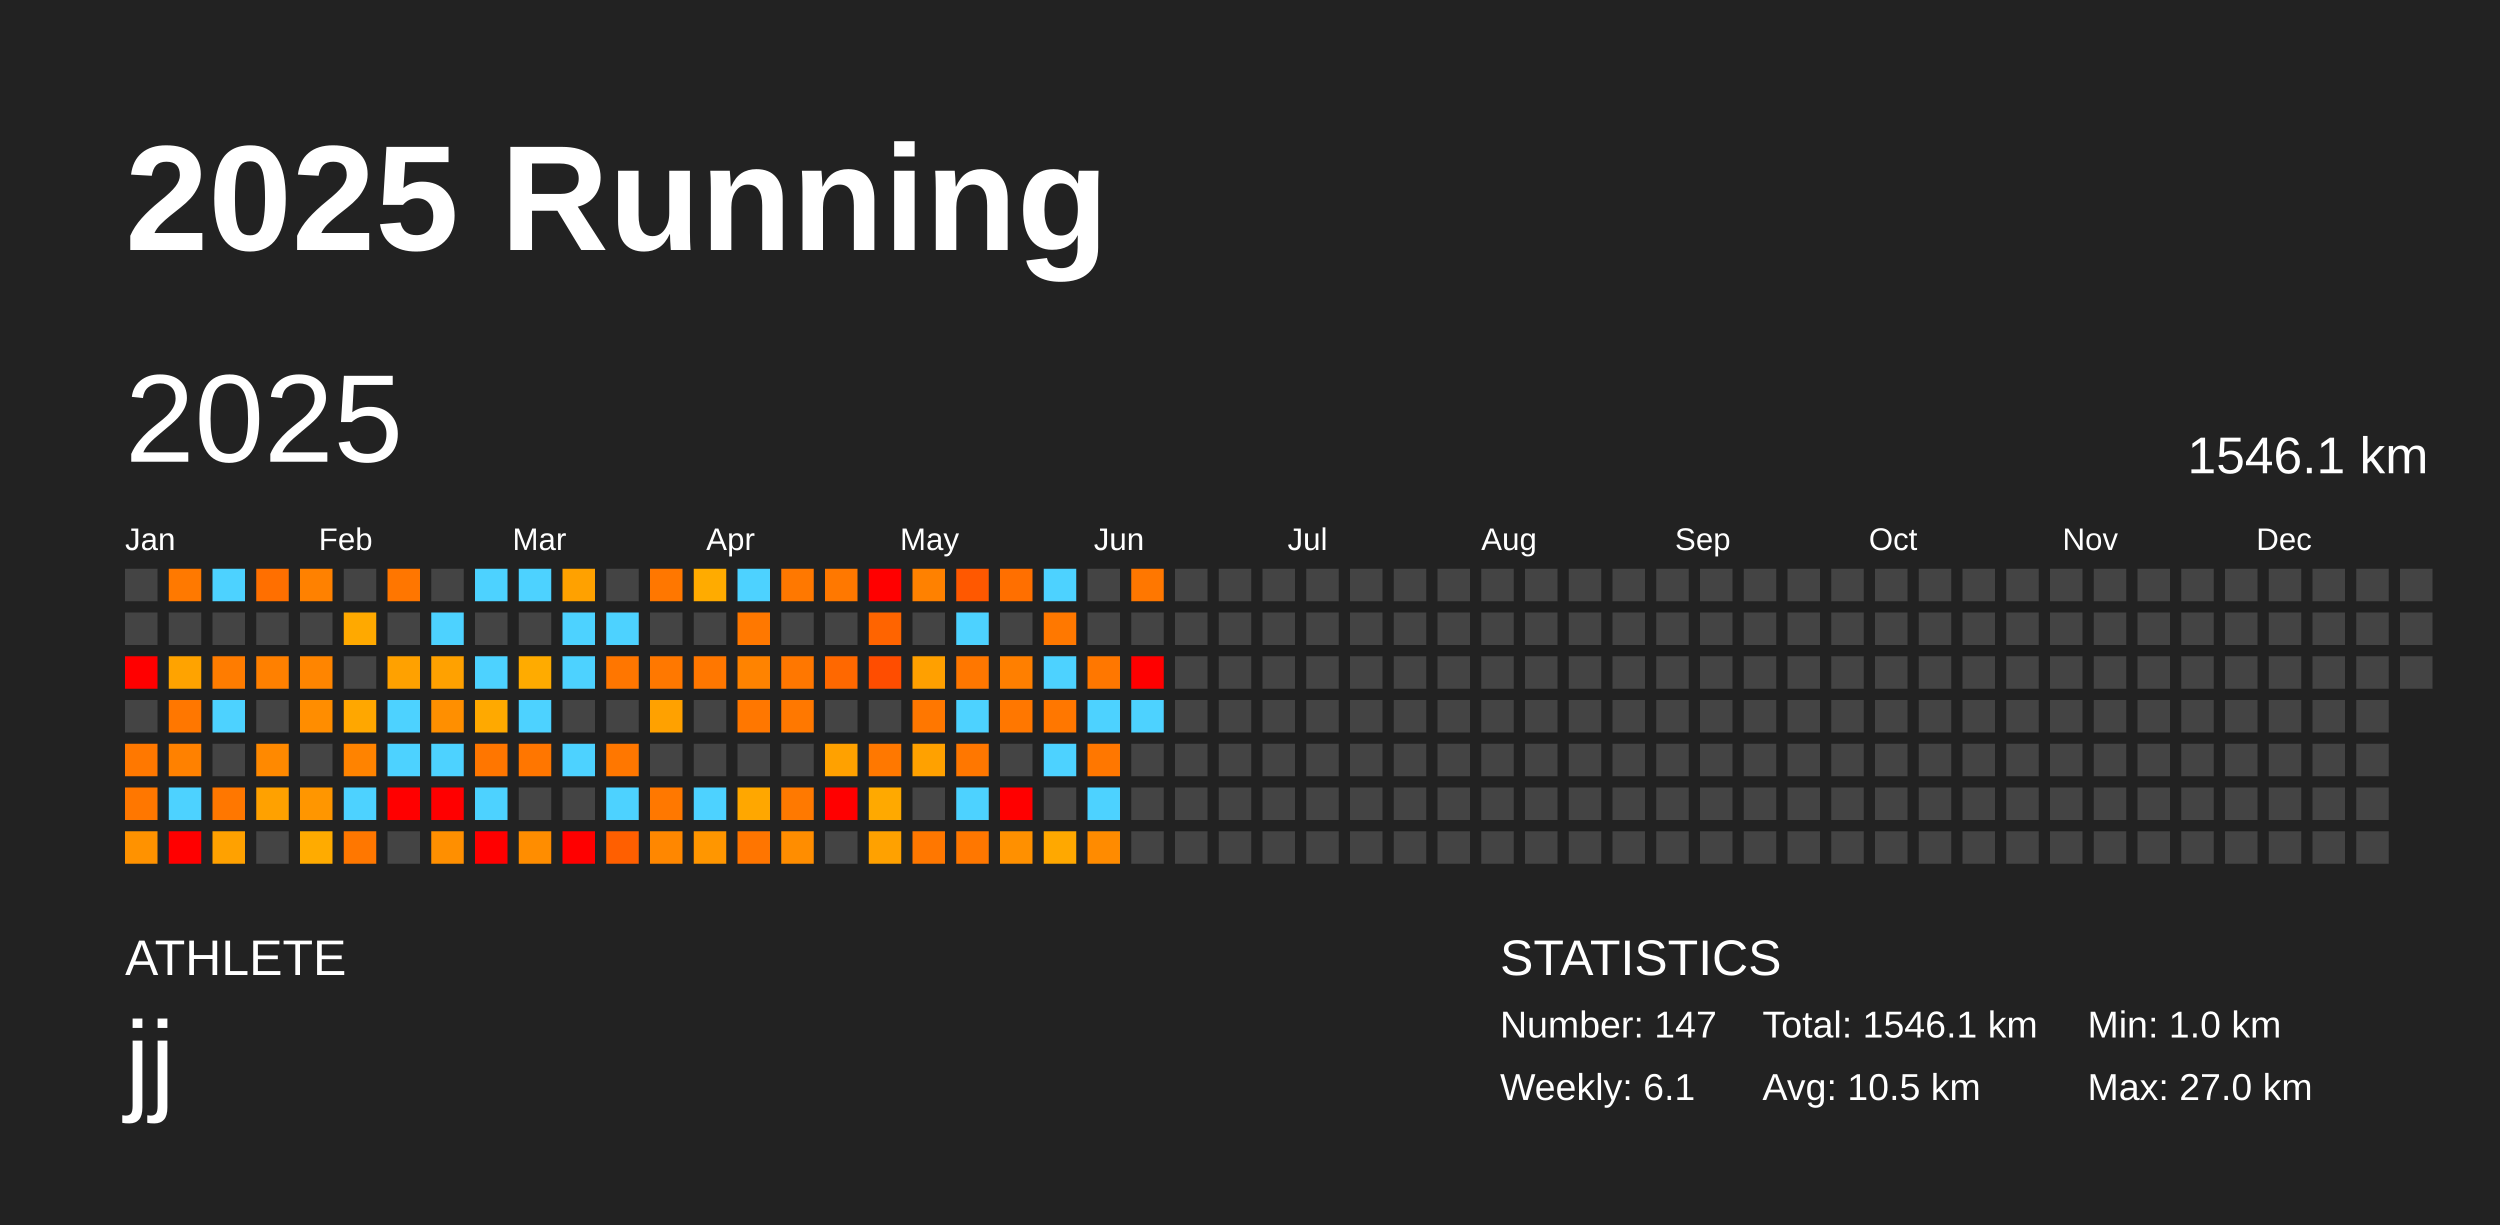
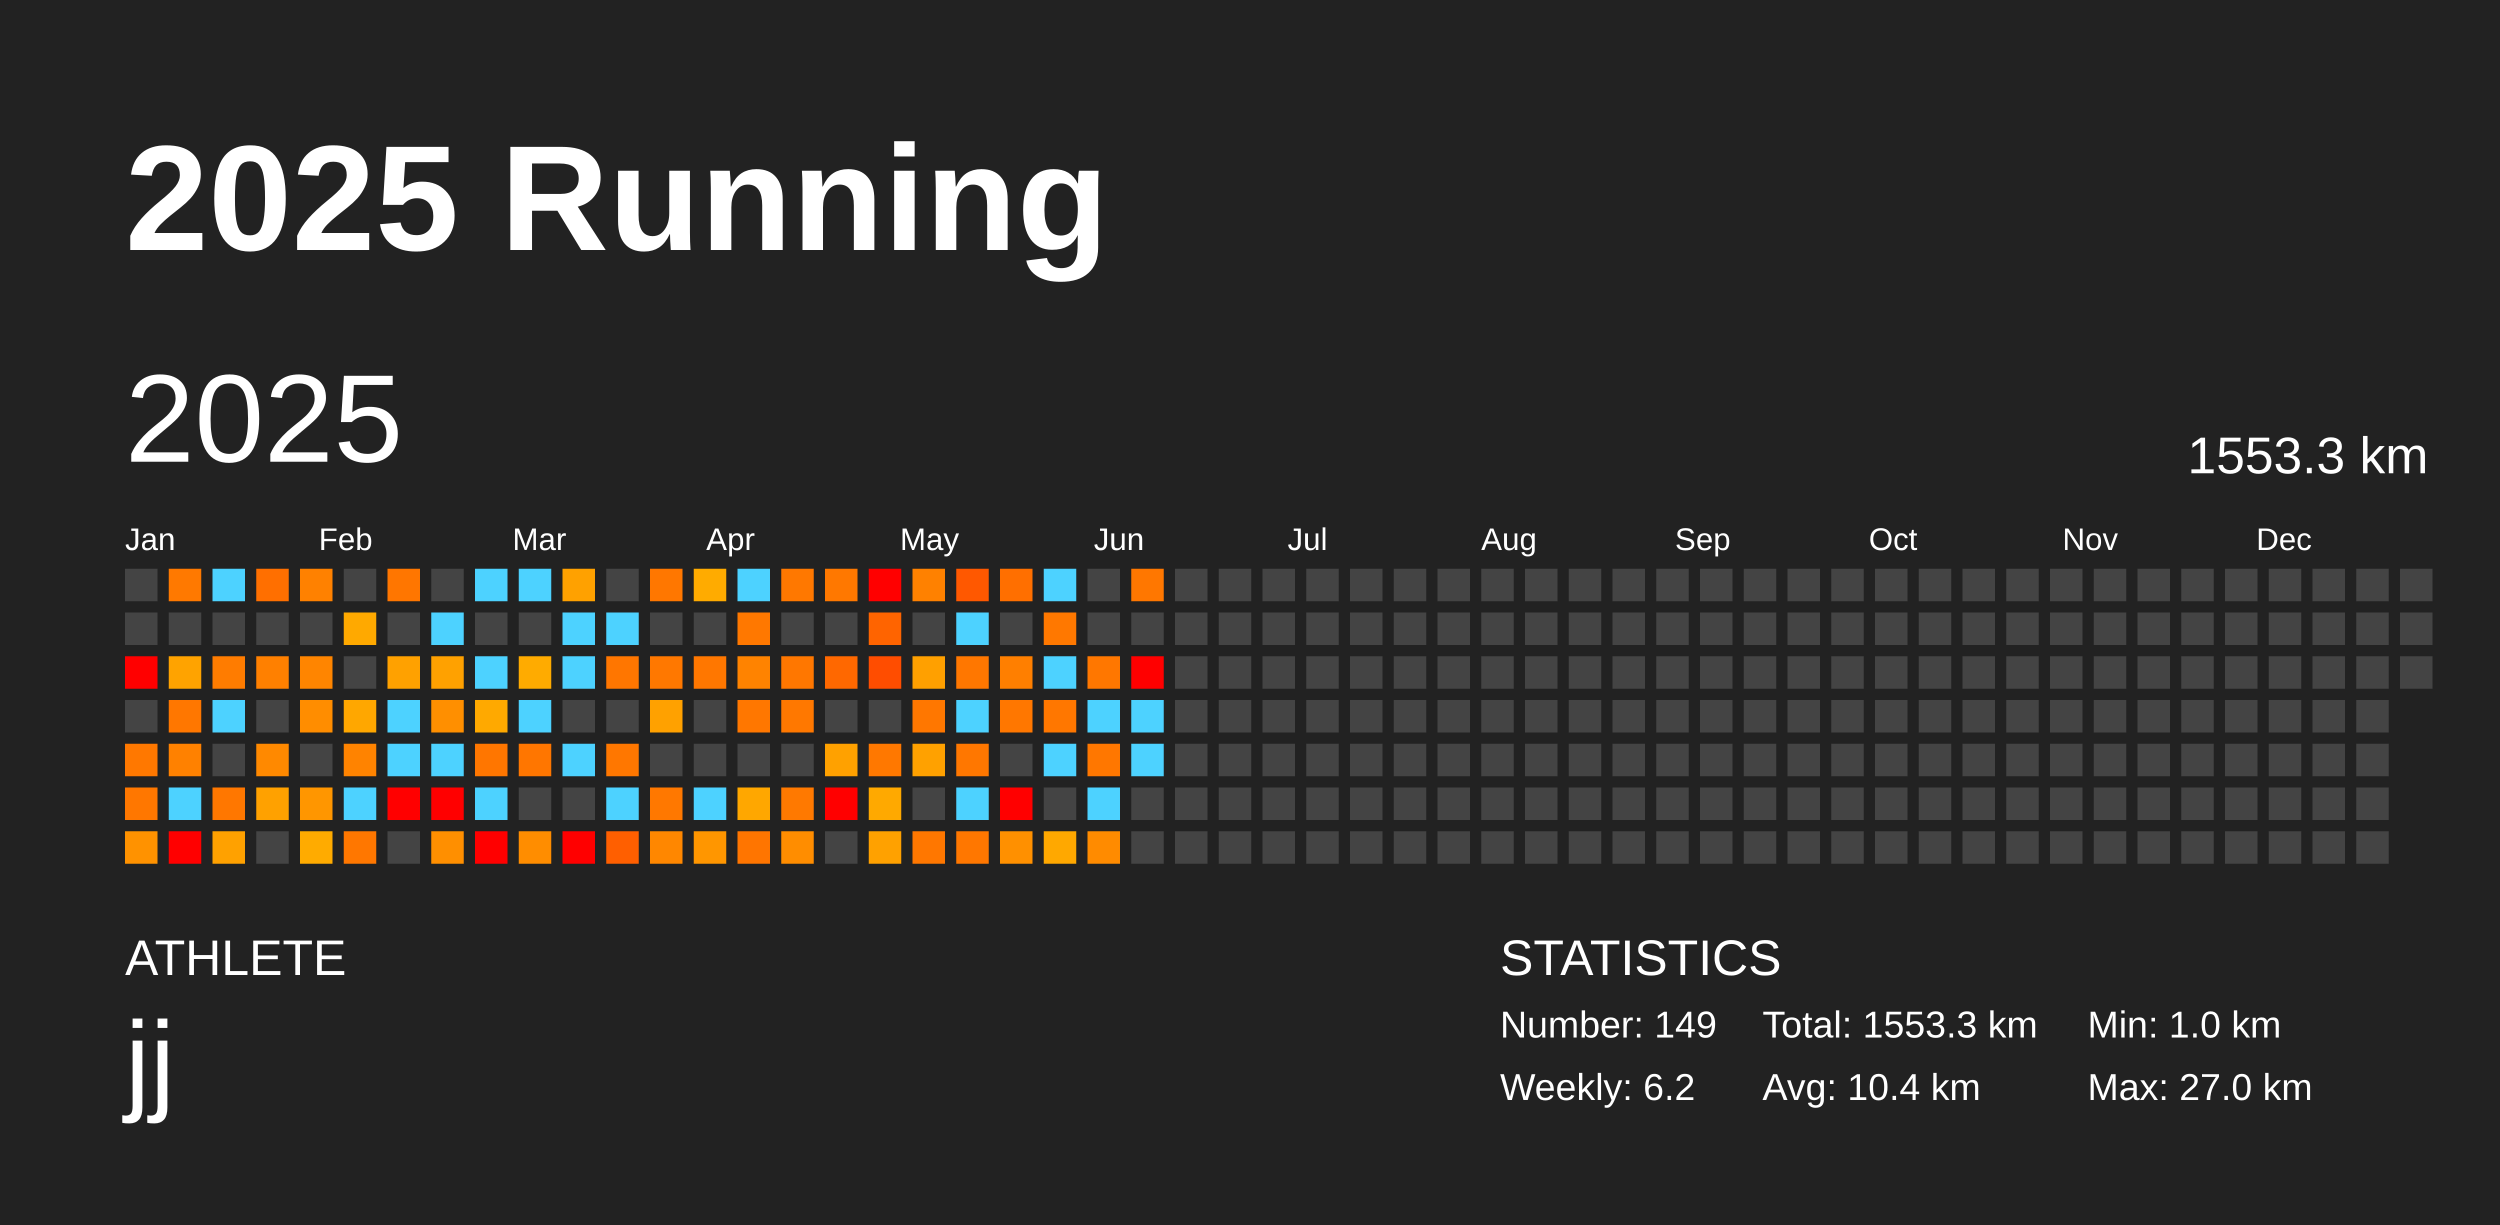
<svg xmlns="http://www.w3.org/2000/svg" baseProfile="full" height="98mm" version="1.1" viewBox="0,0,200,98" width="200mm">
  <defs />
  <rect fill="#222222" height="98" width="200" x="0" y="0" />
  <text fill="#FFFFFF" style="font-size:12px; font-family:Arial; font-weight:bold;" x="10" y="20">2025 Running</text>
  <text fill="#FFFFFF" style="font-size:4px; font-family:Arial" x="10" y="78">ATHLETE</text>
  <text fill="#FFFFFF" style="font-size:9px; font-family:Arial" x="10" y="88">jj</text>
  <text fill="#FFFFFF" style="font-size:4px; font-family:Arial" x="120" y="78">STATISTICS</text>
-   <text fill="#FFFFFF" style="font-size:3px; font-family:Arial" x="120" y="83">Number: 147</text>
-   <text fill="#FFFFFF" style="font-size:3px; font-family:Arial" x="120" y="88">Weekly: 6.1</text>
-   <text fill="#FFFFFF" style="font-size:3px; font-family:Arial" x="141" y="83">Total: 1546.1 km</text>
-   <text fill="#FFFFFF" style="font-size:3px; font-family:Arial" x="141" y="88">Avg: 10.5 km</text>
+   <text fill="#FFFFFF" style="font-size:3px; font-family:Arial" x="120" y="83">Number: 149</text>
+   <text fill="#FFFFFF" style="font-size:3px; font-family:Arial" x="120" y="88">Weekly: 6.2</text>
+   <text fill="#FFFFFF" style="font-size:3px; font-family:Arial" x="141" y="83">Total: 1553.3 km</text>
+   <text fill="#FFFFFF" style="font-size:3px; font-family:Arial" x="141" y="88">Avg: 10.4 km</text>
  <text fill="#FFFFFF" style="font-size:3px; font-family:Arial" x="167" y="83">Min: 1.0 km</text>
  <text fill="#FFFFFF" style="font-size:3px; font-family:Arial" x="167" y="88">Max: 27.0 km</text>
  <text dominant-baseline="hanging" fill="#FFFFFF" style="font-size:10.0px; font-family:Arial;" x="10" y="30">2025</text>
-   <text dominant-baseline="hanging" fill="#FFFFFF" style="font-size:4.125px; font-family:Arial;" x="175" y="35">1546.1 km</text>
+   <text dominant-baseline="hanging" fill="#FFFFFF" style="font-size:4.125px; font-family:Arial;" x="175" y="35">1553.3 km</text>
  <text fill="#FFFFFF" style="font-size:2.5px; font-family:Arial" x="10.0" y="44">Jan</text>
  <text fill="#FFFFFF" style="font-size:2.5px; font-family:Arial" x="25.5" y="44">Feb</text>
  <text fill="#FFFFFF" style="font-size:2.5px; font-family:Arial" x="41.0" y="44">Mar</text>
  <text fill="#FFFFFF" style="font-size:2.5px; font-family:Arial" x="56.5" y="44">Apr</text>
  <text fill="#FFFFFF" style="font-size:2.5px; font-family:Arial" x="72.0" y="44">May</text>
  <text fill="#FFFFFF" style="font-size:2.5px; font-family:Arial" x="87.5" y="44">Jun</text>
  <text fill="#FFFFFF" style="font-size:2.5px; font-family:Arial" x="103.0" y="44">Jul</text>
  <text fill="#FFFFFF" style="font-size:2.5px; font-family:Arial" x="118.5" y="44">Aug</text>
  <text fill="#FFFFFF" style="font-size:2.5px; font-family:Arial" x="134.0" y="44">Sep</text>
  <text fill="#FFFFFF" style="font-size:2.5px; font-family:Arial" x="149.5" y="44">Oct</text>
  <text fill="#FFFFFF" style="font-size:2.5px; font-family:Arial" x="165.0" y="44">Nov</text>
  <text fill="#FFFFFF" style="font-size:2.5px; font-family:Arial" x="180.5" y="44">Dec</text>
  <rect fill="#444444" height="2.6" width="2.6" x="10.0" y="45.5" />
  <rect fill="#444444" height="2.6" width="2.6" x="10.0" y="49.0" />
  <rect fill="red" height="2.6" width="2.6" x="10.0" y="52.5" />
  <rect fill="#444444" height="2.6" width="2.6" x="10.0" y="56.0" />
  <rect fill="#ff7800" height="2.6" width="2.6" x="10.0" y="59.5" />
  <rect fill="#ff7700" height="2.6" width="2.6" x="10.0" y="63.0" />
  <rect fill="#ff9200" height="2.6" width="2.6" x="10.0" y="66.5" />
  <rect fill="#ff7900" height="2.6" width="2.6" x="13.5" y="45.5" />
  <rect fill="#444444" height="2.6" width="2.6" x="13.5" y="49.0" />
  <rect fill="#ffa300" height="2.6" width="2.6" x="13.5" y="52.5" />
  <rect fill="#ff7700" height="2.6" width="2.6" x="13.5" y="56.0" />
  <rect fill="#ff8100" height="2.6" width="2.6" x="13.5" y="59.5" />
  <rect fill="#4dd2ff" height="2.6" width="2.6" x="13.5" y="63.0" />
  <rect fill="red" height="2.6" width="2.6" x="13.5" y="66.5" />
  <rect fill="#4dd2ff" height="2.6" width="2.6" x="17.0" y="45.5" />
  <rect fill="#444444" height="2.6" width="2.6" x="17.0" y="49.0" />
  <rect fill="#ff7c00" height="2.6" width="2.6" x="17.0" y="52.5" />
  <rect fill="#4dd2ff" height="2.6" width="2.6" x="17.0" y="56.0" />
  <rect fill="#444444" height="2.6" width="2.6" x="17.0" y="59.5" />
  <rect fill="#ff7700" height="2.6" width="2.6" x="17.0" y="63.0" />
  <rect fill="#ffa100" height="2.6" width="2.6" x="17.0" y="66.5" />
  <rect fill="#ff6f00" height="2.6" width="2.6" x="20.5" y="45.5" />
  <rect fill="#444444" height="2.6" width="2.6" x="20.5" y="49.0" />
  <rect fill="#ff8000" height="2.6" width="2.6" x="20.5" y="52.5" />
  <rect fill="#444444" height="2.6" width="2.6" x="20.5" y="56.0" />
  <rect fill="#ff8900" height="2.6" width="2.6" x="20.5" y="59.5" />
  <rect fill="#ffa100" height="2.6" width="2.6" x="20.5" y="63.0" />
  <rect fill="#444444" height="2.6" width="2.6" x="20.5" y="66.5" />
  <rect fill="#ff8100" height="2.6" width="2.6" x="24.0" y="45.5" />
  <rect fill="#444444" height="2.6" width="2.6" x="24.0" y="49.0" />
  <rect fill="#ff8500" height="2.6" width="2.6" x="24.0" y="52.5" />
  <rect fill="#ff8d00" height="2.6" width="2.6" x="24.0" y="56.0" />
  <rect fill="#444444" height="2.6" width="2.6" x="24.0" y="59.5" />
  <rect fill="#ff9600" height="2.6" width="2.6" x="24.0" y="63.0" />
  <rect fill="#ffab00" height="2.6" width="2.6" x="24.0" y="66.5" />
  <rect fill="#444444" height="2.6" width="2.6" x="27.5" y="45.5" />
  <rect fill="#ffa900" height="2.6" width="2.6" x="27.5" y="49.0" />
  <rect fill="#444444" height="2.6" width="2.6" x="27.5" y="52.5" />
  <rect fill="#ffa700" height="2.6" width="2.6" x="27.5" y="56.0" />
  <rect fill="#ff8300" height="2.6" width="2.6" x="27.5" y="59.5" />
  <rect fill="#4dd2ff" height="2.6" width="2.6" x="27.5" y="63.0" />
  <rect fill="#ff7700" height="2.6" width="2.6" x="27.5" y="66.5" />
  <rect fill="#ff7600" height="2.6" width="2.6" x="31.0" y="45.5" />
  <rect fill="#444444" height="2.6" width="2.6" x="31.0" y="49.0" />
  <rect fill="#ffa100" height="2.6" width="2.6" x="31.0" y="52.5" />
  <rect fill="#4dd2ff" height="2.6" width="2.6" x="31.0" y="56.0" />
  <rect fill="#4dd2ff" height="2.6" width="2.6" x="31.0" y="59.5" />
  <rect fill="red" height="2.6" width="2.6" x="31.0" y="63.0" />
  <rect fill="#444444" height="2.6" width="2.6" x="31.0" y="66.5" />
  <rect fill="#444444" height="2.6" width="2.6" x="34.5" y="45.5" />
  <rect fill="#4dd2ff" height="2.6" width="2.6" x="34.5" y="49.0" />
  <rect fill="#ffa100" height="2.6" width="2.6" x="34.5" y="52.5" />
  <rect fill="#ff8f00" height="2.6" width="2.6" x="34.5" y="56.0" />
  <rect fill="#4dd2ff" height="2.6" width="2.6" x="34.5" y="59.5" />
  <rect fill="red" height="2.6" width="2.6" x="34.5" y="63.0" />
  <rect fill="#ff8f00" height="2.6" width="2.6" x="34.5" y="66.5" />
  <rect fill="#4dd2ff" height="2.6" width="2.6" x="38.0" y="45.5" />
  <rect fill="#444444" height="2.6" width="2.6" x="38.0" y="49.0" />
  <rect fill="#4dd2ff" height="2.6" width="2.6" x="38.0" y="52.5" />
  <rect fill="#ffa900" height="2.6" width="2.6" x="38.0" y="56.0" />
  <rect fill="#ff7600" height="2.6" width="2.6" x="38.0" y="59.5" />
  <rect fill="#4dd2ff" height="2.6" width="2.6" x="38.0" y="63.0" />
  <rect fill="red" height="2.6" width="2.6" x="38.0" y="66.5" />
  <rect fill="#4dd2ff" height="2.6" width="2.6" x="41.5" y="45.5" />
  <rect fill="#444444" height="2.6" width="2.6" x="41.5" y="49.0" />
  <rect fill="#ffab00" height="2.6" width="2.6" x="41.5" y="52.5" />
  <rect fill="#4dd2ff" height="2.6" width="2.6" x="41.5" y="56.0" />
  <rect fill="#ff7600" height="2.6" width="2.6" x="41.5" y="59.5" />
  <rect fill="#444444" height="2.6" width="2.6" x="41.5" y="63.0" />
  <rect fill="#ff8d00" height="2.6" width="2.6" x="41.5" y="66.5" />
  <rect fill="#ffa100" height="2.6" width="2.6" x="45.0" y="45.5" />
  <rect fill="#4dd2ff" height="2.6" width="2.6" x="45.0" y="49.0" />
  <rect fill="#4dd2ff" height="2.6" width="2.6" x="45.0" y="52.5" />
  <rect fill="#444444" height="2.6" width="2.6" x="45.0" y="56.0" />
  <rect fill="#4dd2ff" height="2.6" width="2.6" x="45.0" y="59.5" />
  <rect fill="#444444" height="2.6" width="2.6" x="45.0" y="63.0" />
  <rect fill="red" height="2.6" width="2.6" x="45.0" y="66.5" />
  <rect fill="#444444" height="2.6" width="2.6" x="48.5" y="45.5" />
  <rect fill="#4dd2ff" height="2.6" width="2.6" x="48.5" y="49.0" />
  <rect fill="#ff7600" height="2.6" width="2.6" x="48.5" y="52.5" />
  <rect fill="#444444" height="2.6" width="2.6" x="48.5" y="56.0" />
  <rect fill="#ff7700" height="2.6" width="2.6" x="48.5" y="59.5" />
  <rect fill="#4dd2ff" height="2.6" width="2.6" x="48.5" y="63.0" />
  <rect fill="#ff5f00" height="2.6" width="2.6" x="48.5" y="66.5" />
  <rect fill="#ff7700" height="2.6" width="2.6" x="52.0" y="45.5" />
  <rect fill="#444444" height="2.6" width="2.6" x="52.0" y="49.0" />
  <rect fill="#ff7800" height="2.6" width="2.6" x="52.0" y="52.5" />
  <rect fill="#ffa100" height="2.6" width="2.6" x="52.0" y="56.0" />
  <rect fill="#444444" height="2.6" width="2.6" x="52.0" y="59.5" />
  <rect fill="#ff7800" height="2.6" width="2.6" x="52.0" y="63.0" />
  <rect fill="#ff8700" height="2.6" width="2.6" x="52.0" y="66.5" />
  <rect fill="#ffab00" height="2.6" width="2.6" x="55.5" y="45.5" />
  <rect fill="#444444" height="2.6" width="2.6" x="55.5" y="49.0" />
  <rect fill="#ff7700" height="2.6" width="2.6" x="55.5" y="52.5" />
  <rect fill="#444444" height="2.6" width="2.6" x="55.5" y="56.0" />
  <rect fill="#444444" height="2.6" width="2.6" x="55.5" y="59.5" />
  <rect fill="#4dd2ff" height="2.6" width="2.6" x="55.5" y="63.0" />
  <rect fill="#ff9600" height="2.6" width="2.6" x="55.5" y="66.5" />
  <rect fill="#4dd2ff" height="2.6" width="2.6" x="59.0" y="45.5" />
  <rect fill="#ff7800" height="2.6" width="2.6" x="59.0" y="49.0" />
  <rect fill="#ff8300" height="2.6" width="2.6" x="59.0" y="52.5" />
  <rect fill="#ff7700" height="2.6" width="2.6" x="59.0" y="56.0" />
  <rect fill="#444444" height="2.6" width="2.6" x="59.0" y="59.5" />
  <rect fill="#ffa700" height="2.6" width="2.6" x="59.0" y="63.0" />
  <rect fill="#ff7500" height="2.6" width="2.6" x="59.0" y="66.5" />
  <rect fill="#ff7800" height="2.6" width="2.6" x="62.5" y="45.5" />
  <rect fill="#444444" height="2.6" width="2.6" x="62.5" y="49.0" />
  <rect fill="#ff7700" height="2.6" width="2.6" x="62.5" y="52.5" />
  <rect fill="#ff7800" height="2.6" width="2.6" x="62.5" y="56.0" />
  <rect fill="#444444" height="2.6" width="2.6" x="62.5" y="59.5" />
  <rect fill="#ff7900" height="2.6" width="2.6" x="62.5" y="63.0" />
  <rect fill="#ff8d00" height="2.6" width="2.6" x="62.5" y="66.5" />
  <rect fill="#ff7800" height="2.6" width="2.6" x="66.0" y="45.5" />
  <rect fill="#444444" height="2.6" width="2.6" x="66.0" y="49.0" />
  <rect fill="#ff6800" height="2.6" width="2.6" x="66.0" y="52.5" />
  <rect fill="#444444" height="2.6" width="2.6" x="66.0" y="56.0" />
  <rect fill="#ffa100" height="2.6" width="2.6" x="66.0" y="59.5" />
  <rect fill="red" height="2.6" width="2.6" x="66.0" y="63.0" />
  <rect fill="#444444" height="2.6" width="2.6" x="66.0" y="66.5" />
  <rect fill="red" height="2.6" width="2.6" x="69.5" y="45.5" />
  <rect fill="#ff6400" height="2.6" width="2.6" x="69.5" y="49.0" />
  <rect fill="#ff4d00" height="2.6" width="2.6" x="69.5" y="52.5" />
  <rect fill="#444444" height="2.6" width="2.6" x="69.5" y="56.0" />
  <rect fill="#ff7800" height="2.6" width="2.6" x="69.5" y="59.5" />
  <rect fill="#ffa900" height="2.6" width="2.6" x="69.5" y="63.0" />
  <rect fill="#ffa100" height="2.6" width="2.6" x="69.5" y="66.5" />
  <rect fill="#ff8100" height="2.6" width="2.6" x="73.0" y="45.5" />
  <rect fill="#444444" height="2.6" width="2.6" x="73.0" y="49.0" />
  <rect fill="#ffa000" height="2.6" width="2.6" x="73.0" y="52.5" />
  <rect fill="#ff7700" height="2.6" width="2.6" x="73.0" y="56.0" />
  <rect fill="#ffa100" height="2.6" width="2.6" x="73.0" y="59.5" />
  <rect fill="#444444" height="2.6" width="2.6" x="73.0" y="63.0" />
  <rect fill="#ff7700" height="2.6" width="2.6" x="73.0" y="66.5" />
  <rect fill="#ff5800" height="2.6" width="2.6" x="76.5" y="45.5" />
  <rect fill="#4dd2ff" height="2.6" width="2.6" x="76.5" y="49.0" />
  <rect fill="#ff7700" height="2.6" width="2.6" x="76.5" y="52.5" />
  <rect fill="#4dd2ff" height="2.6" width="2.6" x="76.5" y="56.0" />
  <rect fill="#ff7700" height="2.6" width="2.6" x="76.5" y="59.5" />
  <rect fill="#4dd2ff" height="2.6" width="2.6" x="76.5" y="63.0" />
  <rect fill="#ff7700" height="2.6" width="2.6" x="76.5" y="66.5" />
  <rect fill="#ff6f00" height="2.6" width="2.6" x="80.0" y="45.5" />
  <rect fill="#444444" height="2.6" width="2.6" x="80.0" y="49.0" />
  <rect fill="#ff7f00" height="2.6" width="2.6" x="80.0" y="52.5" />
  <rect fill="#ff7700" height="2.6" width="2.6" x="80.0" y="56.0" />
  <rect fill="#444444" height="2.6" width="2.6" x="80.0" y="59.5" />
  <rect fill="red" height="2.6" width="2.6" x="80.0" y="63.0" />
  <rect fill="#ff9000" height="2.6" width="2.6" x="80.0" y="66.5" />
  <rect fill="#4dd2ff" height="2.6" width="2.6" x="83.5" y="45.5" />
  <rect fill="#ff7800" height="2.6" width="2.6" x="83.5" y="49.0" />
  <rect fill="#4dd2ff" height="2.6" width="2.6" x="83.5" y="52.5" />
  <rect fill="#ff7700" height="2.6" width="2.6" x="83.5" y="56.0" />
  <rect fill="#4dd2ff" height="2.6" width="2.6" x="83.5" y="59.5" />
  <rect fill="#444444" height="2.6" width="2.6" x="83.5" y="63.0" />
  <rect fill="#ffa800" height="2.6" width="2.6" x="83.5" y="66.5" />
  <rect fill="#444444" height="2.6" width="2.6" x="87.0" y="45.5" />
  <rect fill="#444444" height="2.6" width="2.6" x="87.0" y="49.0" />
  <rect fill="#ff7700" height="2.6" width="2.6" x="87.0" y="52.5" />
  <rect fill="#4dd2ff" height="2.6" width="2.6" x="87.0" y="56.0" />
  <rect fill="#ff7700" height="2.6" width="2.6" x="87.0" y="59.5" />
  <rect fill="#4dd2ff" height="2.6" width="2.6" x="87.0" y="63.0" />
  <rect fill="#ff8b00" height="2.6" width="2.6" x="87.0" y="66.5" />
  <rect fill="#ff7700" height="2.6" width="2.6" x="90.5" y="45.5" />
  <rect fill="#444444" height="2.6" width="2.6" x="90.5" y="49.0" />
  <rect fill="red" height="2.6" width="2.6" x="90.5" y="52.5" />
  <rect fill="#4dd2ff" height="2.6" width="2.6" x="90.5" y="56.0" />
-   <rect fill="#444444" height="2.6" width="2.6" x="90.5" y="59.5" />
+   <rect fill="#4dd2ff" height="2.6" width="2.6" x="90.5" y="59.5" />
  <rect fill="#444444" height="2.6" width="2.6" x="90.5" y="63.0" />
  <rect fill="#444444" height="2.6" width="2.6" x="90.5" y="66.5" />
  <rect fill="#444444" height="2.6" width="2.6" x="94.0" y="45.5" />
  <rect fill="#444444" height="2.6" width="2.6" x="94.0" y="49.0" />
  <rect fill="#444444" height="2.6" width="2.6" x="94.0" y="52.5" />
  <rect fill="#444444" height="2.6" width="2.6" x="94.0" y="56.0" />
  <rect fill="#444444" height="2.6" width="2.6" x="94.0" y="59.5" />
  <rect fill="#444444" height="2.6" width="2.6" x="94.0" y="63.0" />
  <rect fill="#444444" height="2.6" width="2.6" x="94.0" y="66.5" />
  <rect fill="#444444" height="2.6" width="2.6" x="97.5" y="45.5" />
  <rect fill="#444444" height="2.6" width="2.6" x="97.5" y="49.0" />
  <rect fill="#444444" height="2.6" width="2.6" x="97.5" y="52.5" />
  <rect fill="#444444" height="2.6" width="2.6" x="97.5" y="56.0" />
  <rect fill="#444444" height="2.6" width="2.6" x="97.5" y="59.5" />
  <rect fill="#444444" height="2.6" width="2.6" x="97.5" y="63.0" />
  <rect fill="#444444" height="2.6" width="2.6" x="97.5" y="66.5" />
  <rect fill="#444444" height="2.6" width="2.6" x="101.0" y="45.5" />
  <rect fill="#444444" height="2.6" width="2.6" x="101.0" y="49.0" />
  <rect fill="#444444" height="2.6" width="2.6" x="101.0" y="52.5" />
  <rect fill="#444444" height="2.6" width="2.6" x="101.0" y="56.0" />
  <rect fill="#444444" height="2.6" width="2.6" x="101.0" y="59.5" />
  <rect fill="#444444" height="2.6" width="2.6" x="101.0" y="63.0" />
  <rect fill="#444444" height="2.6" width="2.6" x="101.0" y="66.5" />
  <rect fill="#444444" height="2.6" width="2.6" x="104.5" y="45.5" />
  <rect fill="#444444" height="2.6" width="2.6" x="104.5" y="49.0" />
  <rect fill="#444444" height="2.6" width="2.6" x="104.5" y="52.5" />
  <rect fill="#444444" height="2.6" width="2.6" x="104.5" y="56.0" />
  <rect fill="#444444" height="2.6" width="2.6" x="104.5" y="59.5" />
  <rect fill="#444444" height="2.6" width="2.6" x="104.5" y="63.0" />
  <rect fill="#444444" height="2.6" width="2.6" x="104.5" y="66.5" />
  <rect fill="#444444" height="2.6" width="2.6" x="108.0" y="45.5" />
  <rect fill="#444444" height="2.6" width="2.6" x="108.0" y="49.0" />
  <rect fill="#444444" height="2.6" width="2.6" x="108.0" y="52.5" />
  <rect fill="#444444" height="2.6" width="2.6" x="108.0" y="56.0" />
  <rect fill="#444444" height="2.6" width="2.6" x="108.0" y="59.5" />
  <rect fill="#444444" height="2.6" width="2.6" x="108.0" y="63.0" />
  <rect fill="#444444" height="2.6" width="2.6" x="108.0" y="66.5" />
  <rect fill="#444444" height="2.6" width="2.6" x="111.5" y="45.5" />
  <rect fill="#444444" height="2.6" width="2.6" x="111.5" y="49.0" />
  <rect fill="#444444" height="2.6" width="2.6" x="111.5" y="52.5" />
  <rect fill="#444444" height="2.6" width="2.6" x="111.5" y="56.0" />
  <rect fill="#444444" height="2.6" width="2.6" x="111.5" y="59.5" />
  <rect fill="#444444" height="2.6" width="2.6" x="111.5" y="63.0" />
  <rect fill="#444444" height="2.6" width="2.6" x="111.5" y="66.5" />
  <rect fill="#444444" height="2.6" width="2.6" x="115.0" y="45.5" />
  <rect fill="#444444" height="2.6" width="2.6" x="115.0" y="49.0" />
  <rect fill="#444444" height="2.6" width="2.6" x="115.0" y="52.5" />
  <rect fill="#444444" height="2.6" width="2.6" x="115.0" y="56.0" />
  <rect fill="#444444" height="2.6" width="2.6" x="115.0" y="59.5" />
  <rect fill="#444444" height="2.6" width="2.6" x="115.0" y="63.0" />
  <rect fill="#444444" height="2.6" width="2.6" x="115.0" y="66.5" />
  <rect fill="#444444" height="2.6" width="2.6" x="118.5" y="45.5" />
  <rect fill="#444444" height="2.6" width="2.6" x="118.5" y="49.0" />
  <rect fill="#444444" height="2.6" width="2.6" x="118.5" y="52.5" />
  <rect fill="#444444" height="2.6" width="2.6" x="118.5" y="56.0" />
  <rect fill="#444444" height="2.6" width="2.6" x="118.5" y="59.5" />
  <rect fill="#444444" height="2.6" width="2.6" x="118.5" y="63.0" />
  <rect fill="#444444" height="2.6" width="2.6" x="118.5" y="66.5" />
  <rect fill="#444444" height="2.6" width="2.6" x="122.0" y="45.5" />
  <rect fill="#444444" height="2.6" width="2.6" x="122.0" y="49.0" />
  <rect fill="#444444" height="2.6" width="2.6" x="122.0" y="52.5" />
  <rect fill="#444444" height="2.6" width="2.6" x="122.0" y="56.0" />
  <rect fill="#444444" height="2.6" width="2.6" x="122.0" y="59.5" />
  <rect fill="#444444" height="2.6" width="2.6" x="122.0" y="63.0" />
  <rect fill="#444444" height="2.6" width="2.6" x="122.0" y="66.5" />
  <rect fill="#444444" height="2.6" width="2.6" x="125.5" y="45.5" />
  <rect fill="#444444" height="2.6" width="2.6" x="125.5" y="49.0" />
  <rect fill="#444444" height="2.6" width="2.6" x="125.5" y="52.5" />
  <rect fill="#444444" height="2.6" width="2.6" x="125.5" y="56.0" />
  <rect fill="#444444" height="2.6" width="2.6" x="125.5" y="59.5" />
  <rect fill="#444444" height="2.6" width="2.6" x="125.5" y="63.0" />
  <rect fill="#444444" height="2.6" width="2.6" x="125.5" y="66.5" />
  <rect fill="#444444" height="2.6" width="2.6" x="129.0" y="45.5" />
  <rect fill="#444444" height="2.6" width="2.6" x="129.0" y="49.0" />
  <rect fill="#444444" height="2.6" width="2.6" x="129.0" y="52.5" />
  <rect fill="#444444" height="2.6" width="2.6" x="129.0" y="56.0" />
  <rect fill="#444444" height="2.6" width="2.6" x="129.0" y="59.5" />
  <rect fill="#444444" height="2.6" width="2.6" x="129.0" y="63.0" />
  <rect fill="#444444" height="2.6" width="2.6" x="129.0" y="66.5" />
  <rect fill="#444444" height="2.6" width="2.6" x="132.5" y="45.5" />
  <rect fill="#444444" height="2.6" width="2.6" x="132.5" y="49.0" />
  <rect fill="#444444" height="2.6" width="2.6" x="132.5" y="52.5" />
  <rect fill="#444444" height="2.6" width="2.6" x="132.5" y="56.0" />
  <rect fill="#444444" height="2.6" width="2.6" x="132.5" y="59.5" />
  <rect fill="#444444" height="2.6" width="2.6" x="132.5" y="63.0" />
  <rect fill="#444444" height="2.6" width="2.6" x="132.5" y="66.5" />
  <rect fill="#444444" height="2.6" width="2.6" x="136.0" y="45.5" />
  <rect fill="#444444" height="2.6" width="2.6" x="136.0" y="49.0" />
  <rect fill="#444444" height="2.6" width="2.6" x="136.0" y="52.5" />
  <rect fill="#444444" height="2.6" width="2.6" x="136.0" y="56.0" />
  <rect fill="#444444" height="2.6" width="2.6" x="136.0" y="59.5" />
  <rect fill="#444444" height="2.6" width="2.6" x="136.0" y="63.0" />
  <rect fill="#444444" height="2.6" width="2.6" x="136.0" y="66.5" />
  <rect fill="#444444" height="2.6" width="2.6" x="139.5" y="45.5" />
  <rect fill="#444444" height="2.6" width="2.6" x="139.5" y="49.0" />
  <rect fill="#444444" height="2.6" width="2.6" x="139.5" y="52.5" />
  <rect fill="#444444" height="2.6" width="2.6" x="139.5" y="56.0" />
  <rect fill="#444444" height="2.6" width="2.6" x="139.5" y="59.5" />
  <rect fill="#444444" height="2.6" width="2.6" x="139.5" y="63.0" />
  <rect fill="#444444" height="2.6" width="2.6" x="139.5" y="66.5" />
  <rect fill="#444444" height="2.6" width="2.6" x="143.0" y="45.5" />
  <rect fill="#444444" height="2.6" width="2.6" x="143.0" y="49.0" />
  <rect fill="#444444" height="2.6" width="2.6" x="143.0" y="52.5" />
  <rect fill="#444444" height="2.6" width="2.6" x="143.0" y="56.0" />
  <rect fill="#444444" height="2.6" width="2.6" x="143.0" y="59.5" />
  <rect fill="#444444" height="2.6" width="2.6" x="143.0" y="63.0" />
  <rect fill="#444444" height="2.6" width="2.6" x="143.0" y="66.5" />
  <rect fill="#444444" height="2.6" width="2.6" x="146.5" y="45.5" />
  <rect fill="#444444" height="2.6" width="2.6" x="146.5" y="49.0" />
  <rect fill="#444444" height="2.6" width="2.6" x="146.5" y="52.5" />
  <rect fill="#444444" height="2.6" width="2.6" x="146.5" y="56.0" />
  <rect fill="#444444" height="2.6" width="2.6" x="146.5" y="59.5" />
  <rect fill="#444444" height="2.6" width="2.6" x="146.5" y="63.0" />
  <rect fill="#444444" height="2.6" width="2.6" x="146.5" y="66.5" />
  <rect fill="#444444" height="2.6" width="2.6" x="150.0" y="45.5" />
  <rect fill="#444444" height="2.6" width="2.6" x="150.0" y="49.0" />
  <rect fill="#444444" height="2.6" width="2.6" x="150.0" y="52.5" />
  <rect fill="#444444" height="2.6" width="2.6" x="150.0" y="56.0" />
  <rect fill="#444444" height="2.6" width="2.6" x="150.0" y="59.5" />
  <rect fill="#444444" height="2.6" width="2.6" x="150.0" y="63.0" />
  <rect fill="#444444" height="2.6" width="2.6" x="150.0" y="66.5" />
  <rect fill="#444444" height="2.6" width="2.6" x="153.5" y="45.5" />
  <rect fill="#444444" height="2.6" width="2.6" x="153.5" y="49.0" />
  <rect fill="#444444" height="2.6" width="2.6" x="153.5" y="52.5" />
  <rect fill="#444444" height="2.6" width="2.6" x="153.5" y="56.0" />
  <rect fill="#444444" height="2.6" width="2.6" x="153.5" y="59.5" />
  <rect fill="#444444" height="2.6" width="2.6" x="153.5" y="63.0" />
  <rect fill="#444444" height="2.6" width="2.6" x="153.5" y="66.5" />
  <rect fill="#444444" height="2.6" width="2.6" x="157.0" y="45.5" />
  <rect fill="#444444" height="2.6" width="2.6" x="157.0" y="49.0" />
  <rect fill="#444444" height="2.6" width="2.6" x="157.0" y="52.5" />
  <rect fill="#444444" height="2.6" width="2.6" x="157.0" y="56.0" />
  <rect fill="#444444" height="2.6" width="2.6" x="157.0" y="59.5" />
  <rect fill="#444444" height="2.6" width="2.6" x="157.0" y="63.0" />
  <rect fill="#444444" height="2.6" width="2.6" x="157.0" y="66.5" />
  <rect fill="#444444" height="2.6" width="2.6" x="160.5" y="45.5" />
  <rect fill="#444444" height="2.6" width="2.6" x="160.5" y="49.0" />
  <rect fill="#444444" height="2.6" width="2.6" x="160.5" y="52.5" />
  <rect fill="#444444" height="2.6" width="2.6" x="160.5" y="56.0" />
  <rect fill="#444444" height="2.6" width="2.6" x="160.5" y="59.5" />
  <rect fill="#444444" height="2.6" width="2.6" x="160.5" y="63.0" />
  <rect fill="#444444" height="2.6" width="2.6" x="160.5" y="66.5" />
  <rect fill="#444444" height="2.6" width="2.6" x="164.0" y="45.5" />
  <rect fill="#444444" height="2.6" width="2.6" x="164.0" y="49.0" />
  <rect fill="#444444" height="2.6" width="2.6" x="164.0" y="52.5" />
  <rect fill="#444444" height="2.6" width="2.6" x="164.0" y="56.0" />
  <rect fill="#444444" height="2.6" width="2.6" x="164.0" y="59.5" />
  <rect fill="#444444" height="2.6" width="2.6" x="164.0" y="63.0" />
  <rect fill="#444444" height="2.6" width="2.6" x="164.0" y="66.5" />
  <rect fill="#444444" height="2.6" width="2.6" x="167.5" y="45.5" />
  <rect fill="#444444" height="2.6" width="2.6" x="167.5" y="49.0" />
  <rect fill="#444444" height="2.6" width="2.6" x="167.5" y="52.5" />
  <rect fill="#444444" height="2.6" width="2.6" x="167.5" y="56.0" />
  <rect fill="#444444" height="2.6" width="2.6" x="167.5" y="59.5" />
  <rect fill="#444444" height="2.6" width="2.6" x="167.5" y="63.0" />
  <rect fill="#444444" height="2.6" width="2.6" x="167.5" y="66.5" />
  <rect fill="#444444" height="2.6" width="2.6" x="171.0" y="45.5" />
  <rect fill="#444444" height="2.6" width="2.6" x="171.0" y="49.0" />
  <rect fill="#444444" height="2.6" width="2.6" x="171.0" y="52.5" />
  <rect fill="#444444" height="2.6" width="2.6" x="171.0" y="56.0" />
  <rect fill="#444444" height="2.6" width="2.6" x="171.0" y="59.5" />
  <rect fill="#444444" height="2.6" width="2.6" x="171.0" y="63.0" />
  <rect fill="#444444" height="2.6" width="2.6" x="171.0" y="66.5" />
  <rect fill="#444444" height="2.6" width="2.6" x="174.5" y="45.5" />
  <rect fill="#444444" height="2.6" width="2.6" x="174.5" y="49.0" />
  <rect fill="#444444" height="2.6" width="2.6" x="174.5" y="52.5" />
  <rect fill="#444444" height="2.6" width="2.6" x="174.5" y="56.0" />
  <rect fill="#444444" height="2.6" width="2.6" x="174.5" y="59.5" />
  <rect fill="#444444" height="2.6" width="2.6" x="174.5" y="63.0" />
  <rect fill="#444444" height="2.6" width="2.6" x="174.5" y="66.5" />
  <rect fill="#444444" height="2.6" width="2.6" x="178.0" y="45.5" />
  <rect fill="#444444" height="2.6" width="2.6" x="178.0" y="49.0" />
  <rect fill="#444444" height="2.6" width="2.6" x="178.0" y="52.5" />
  <rect fill="#444444" height="2.6" width="2.6" x="178.0" y="56.0" />
  <rect fill="#444444" height="2.6" width="2.6" x="178.0" y="59.5" />
  <rect fill="#444444" height="2.6" width="2.6" x="178.0" y="63.0" />
  <rect fill="#444444" height="2.6" width="2.6" x="178.0" y="66.5" />
  <rect fill="#444444" height="2.6" width="2.6" x="181.5" y="45.5" />
  <rect fill="#444444" height="2.6" width="2.6" x="181.5" y="49.0" />
  <rect fill="#444444" height="2.6" width="2.6" x="181.5" y="52.5" />
  <rect fill="#444444" height="2.6" width="2.6" x="181.5" y="56.0" />
  <rect fill="#444444" height="2.6" width="2.6" x="181.5" y="59.5" />
  <rect fill="#444444" height="2.6" width="2.6" x="181.5" y="63.0" />
  <rect fill="#444444" height="2.6" width="2.6" x="181.5" y="66.5" />
  <rect fill="#444444" height="2.6" width="2.6" x="185.0" y="45.5" />
  <rect fill="#444444" height="2.6" width="2.6" x="185.0" y="49.0" />
  <rect fill="#444444" height="2.6" width="2.6" x="185.0" y="52.5" />
  <rect fill="#444444" height="2.6" width="2.6" x="185.0" y="56.0" />
  <rect fill="#444444" height="2.6" width="2.6" x="185.0" y="59.5" />
  <rect fill="#444444" height="2.6" width="2.6" x="185.0" y="63.0" />
  <rect fill="#444444" height="2.6" width="2.6" x="185.0" y="66.5" />
  <rect fill="#444444" height="2.6" width="2.6" x="188.5" y="45.5" />
  <rect fill="#444444" height="2.6" width="2.6" x="188.5" y="49.0" />
  <rect fill="#444444" height="2.6" width="2.6" x="188.5" y="52.5" />
  <rect fill="#444444" height="2.6" width="2.6" x="188.5" y="56.0" />
  <rect fill="#444444" height="2.6" width="2.6" x="188.5" y="59.5" />
  <rect fill="#444444" height="2.6" width="2.6" x="188.5" y="63.0" />
  <rect fill="#444444" height="2.6" width="2.6" x="188.5" y="66.5" />
  <rect fill="#444444" height="2.6" width="2.6" x="192.0" y="45.5" />
  <rect fill="#444444" height="2.6" width="2.6" x="192.0" y="49.0" />
  <rect fill="#444444" height="2.6" width="2.6" x="192.0" y="52.5" />
</svg>
